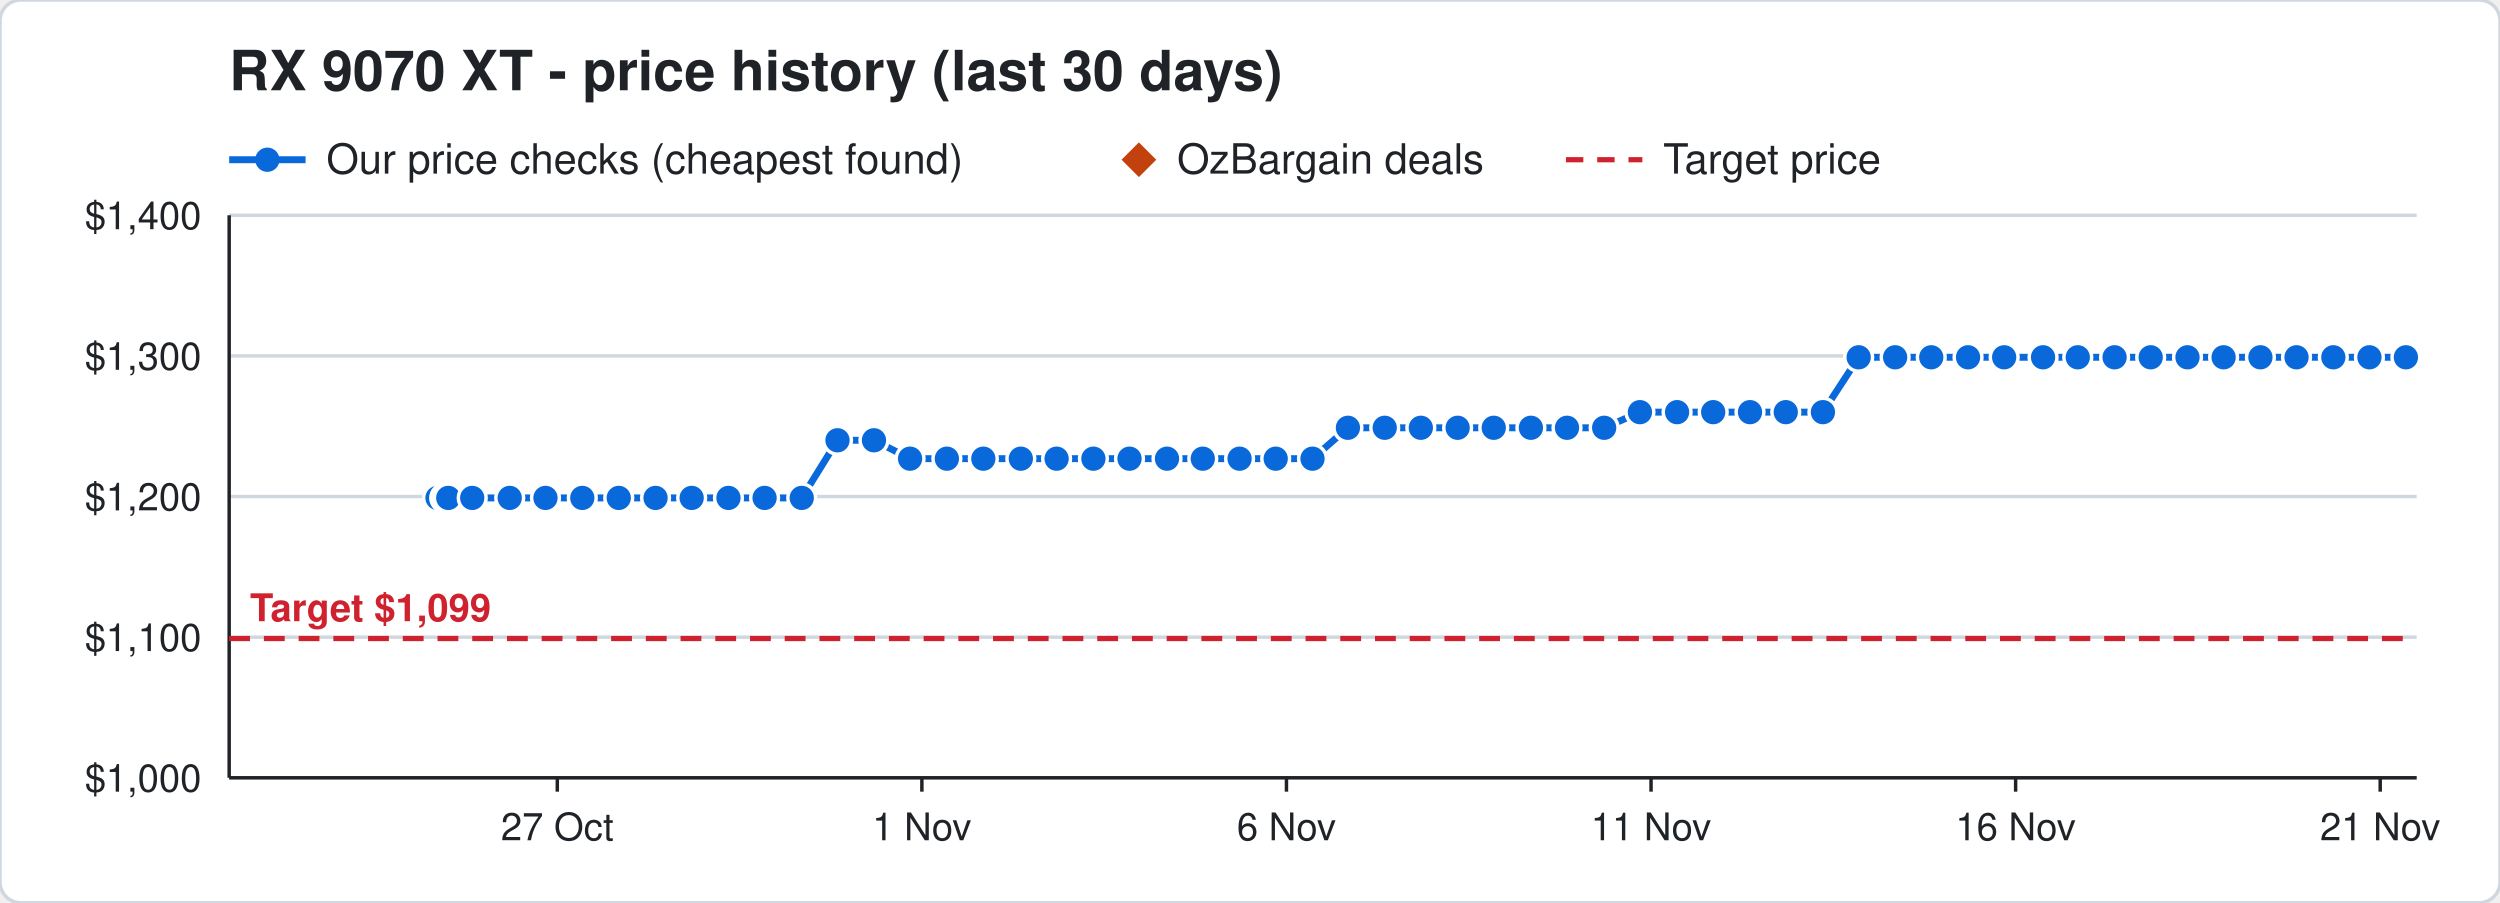
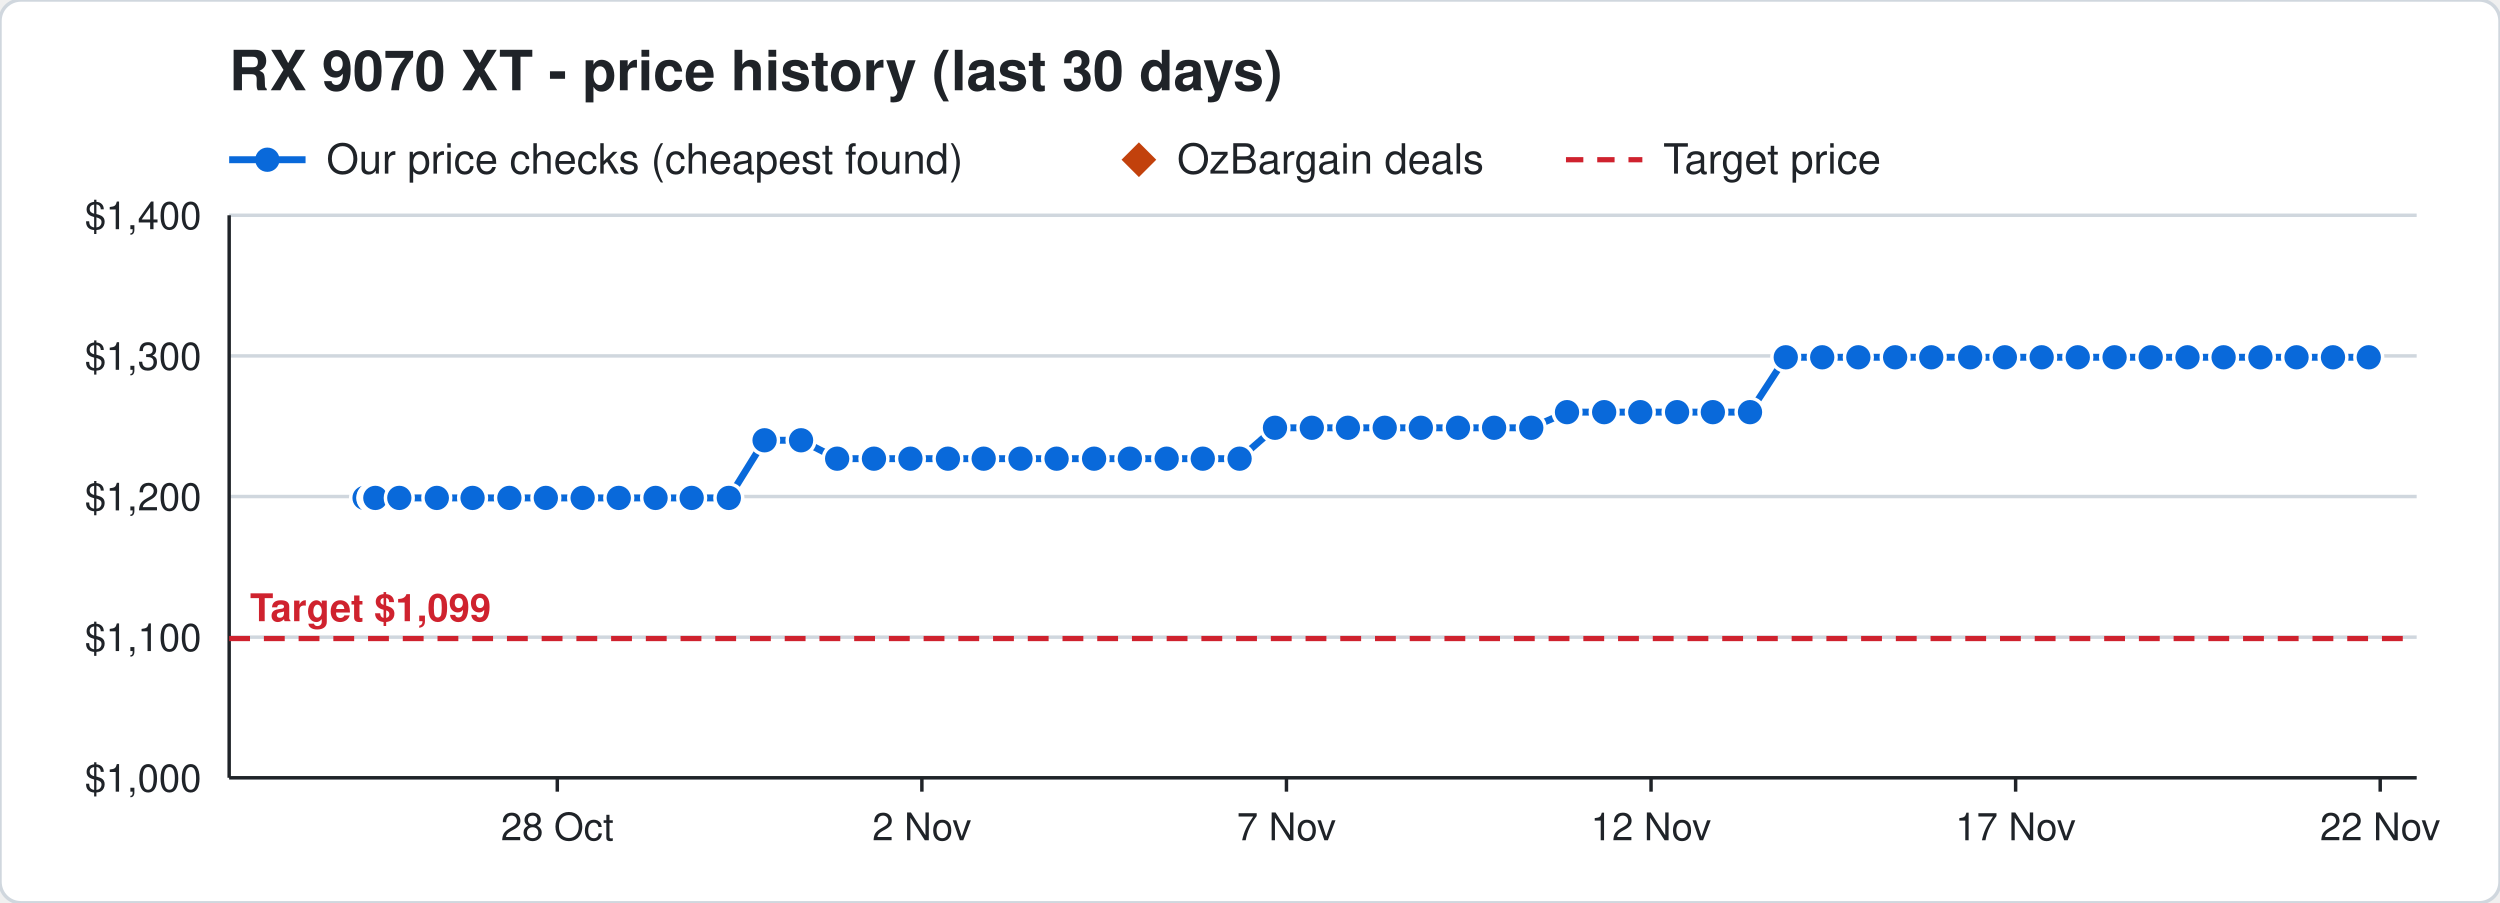
<svg xmlns="http://www.w3.org/2000/svg" width="720" height="260" viewBox="0 0 720 260" font-family="Segoe UI, Helvetica, Arial, sans-serif">
  <rect width="720" height="260" rx="6" fill="#ffffff" stroke="#d0d7de" />
  <text x="66" y="26" font-size="16" font-weight="700" fill="#1f2328">RX 9070 XT - price history (last 30 days)</text>
  <line x1="66" y1="46" x2="88" y2="46" stroke="#0969da" stroke-width="2" />
  <circle cx="77" cy="46" r="3.5" fill="#0969da" />
  <text x="94" y="50" font-size="12" fill="#1f2328">Our price checks (cheapest found)</text>
  <path d="M328 41 l5 5 l-5 5 l-5 -5 z" fill="#c2410c" />
  <text x="339" y="50" font-size="12" fill="#1f2328">OzBargain deals</text>
  <line x1="451" y1="46" x2="473" y2="46" stroke="#cf222e" stroke-width="1.5" stroke-dasharray="5 4" />
  <text x="479" y="50" font-size="12" fill="#1f2328">Target price</text>
  <line x1="66" y1="224.0" x2="696" y2="224.0" stroke="#d0d7de" />
  <text x="58" y="228.0" font-size="11" text-anchor="end" fill="#1f2328">$1,000</text>
  <line x1="66" y1="183.5" x2="696" y2="183.5" stroke="#d0d7de" />
  <text x="58" y="187.5" font-size="11" text-anchor="end" fill="#1f2328">$1,100</text>
  <line x1="66" y1="143.0" x2="696" y2="143.0" stroke="#d0d7de" />
  <text x="58" y="147.0" font-size="11" text-anchor="end" fill="#1f2328">$1,200</text>
  <line x1="66" y1="102.5" x2="696" y2="102.5" stroke="#d0d7de" />
  <text x="58" y="106.5" font-size="11" text-anchor="end" fill="#1f2328">$1,300</text>
  <line x1="66" y1="62.0" x2="696" y2="62.0" stroke="#d0d7de" />
  <text x="58" y="66.0" font-size="11" text-anchor="end" fill="#1f2328">$1,400</text>
  <line x1="685.5" y1="224" x2="685.5" y2="228" stroke="#1f2328" />
-   <text x="685.5" y="242" font-size="11" text-anchor="middle" fill="#1f2328">21 Nov</text>
+   <text x="685.5" y="242" font-size="11" text-anchor="middle" fill="#1f2328">22 Nov</text>
  <line x1="580.5" y1="224" x2="580.5" y2="228" stroke="#1f2328" />
-   <text x="580.5" y="242" font-size="11" text-anchor="middle" fill="#1f2328">16 Nov</text>
+   <text x="580.5" y="242" font-size="11" text-anchor="middle" fill="#1f2328">17 Nov</text>
  <line x1="475.5" y1="224" x2="475.5" y2="228" stroke="#1f2328" />
-   <text x="475.5" y="242" font-size="11" text-anchor="middle" fill="#1f2328">11 Nov</text>
+   <text x="475.5" y="242" font-size="11" text-anchor="middle" fill="#1f2328">12 Nov</text>
  <line x1="370.5" y1="224" x2="370.5" y2="228" stroke="#1f2328" />
-   <text x="370.5" y="242" font-size="11" text-anchor="middle" fill="#1f2328">6 Nov</text>
+   <text x="370.5" y="242" font-size="11" text-anchor="middle" fill="#1f2328">7 Nov</text>
  <line x1="265.5" y1="224" x2="265.5" y2="228" stroke="#1f2328" />
-   <text x="265.5" y="242" font-size="11" text-anchor="middle" fill="#1f2328">1 Nov</text>
+   <text x="265.5" y="242" font-size="11" text-anchor="middle" fill="#1f2328">2 Nov</text>
  <line x1="160.5" y1="224" x2="160.5" y2="228" stroke="#1f2328" />
-   <text x="160.5" y="242" font-size="11" text-anchor="middle" fill="#1f2328">27 Oct</text>
+   <text x="160.5" y="242" font-size="11" text-anchor="middle" fill="#1f2328">28 Oct</text>
  <line x1="66" y1="224" x2="696" y2="224" stroke="#1f2328" />
  <line x1="66" y1="62" x2="66" y2="224" stroke="#1f2328" />
  <line x1="66" y1="183.9" x2="696" y2="183.9" stroke="#cf222e" stroke-width="1.5" stroke-dasharray="6 4" />
  <text x="72" y="178.9" font-size="11" font-weight="700" text-anchor="start" fill="#cf222e" stroke="#ffffff" stroke-width="3" paint-order="stroke">Target $1,099</text>
-   <polyline points="126.0,143.4 128.1,143.4 128.2,143.4 128.9,143.4 129.0,143.4 129.1,143.4 136.0,143.4 146.8,143.4 157.1,143.4 167.7,143.4 178.2,143.4 188.8,143.4 199.2,143.4 209.8,143.4 220.2,143.4 230.9,143.4 241.2,126.8 251.7,126.8 262.1,132.1 272.7,132.1 283.2,132.1 294.0,132.1 304.3,132.1 314.9,132.1 325.3,132.1 336.1,132.1 346.4,132.1 357.0,132.1 367.4,132.1 378.0,132.1 388.2,123.2 398.8,123.2 409.2,123.2 419.8,123.2 430.2,123.2 440.9,123.2 451.3,123.2 462.0,123.2 472.3,118.7 483.0,118.7 493.4,118.7 504.0,118.7 514.3,118.7 525.0,118.7 535.3,102.9 545.8,102.9 556.2,102.9 566.8,102.9 577.2,102.9 588.4,102.9 598.4,102.9 609.0,102.9 619.4,102.9 630.0,102.9 640.4,102.9 651.0,102.9 661.4,102.9 672.0,102.9 682.4,102.9 692.9,102.9" fill="none" stroke="#0969da" stroke-width="2" />
-   <circle cx="126.0" cy="143.4" r="4" fill="#0969da" stroke="#ffffff" stroke-width="1" />
-   <circle cx="128.1" cy="143.4" r="4" fill="#0969da" stroke="#ffffff" stroke-width="1" />
-   <circle cx="128.2" cy="143.4" r="4" fill="#0969da" stroke="#ffffff" stroke-width="1" />
-   <circle cx="128.9" cy="143.4" r="4" fill="#0969da" stroke="#ffffff" stroke-width="1" />
-   <circle cx="129.0" cy="143.4" r="4" fill="#0969da" stroke="#ffffff" stroke-width="1" />
-   <circle cx="129.1" cy="143.4" r="4" fill="#0969da" stroke="#ffffff" stroke-width="1" />
-   <circle cx="136.0" cy="143.4" r="4" fill="#0969da" stroke="#ffffff" stroke-width="1" />
-   <circle cx="146.8" cy="143.4" r="4" fill="#0969da" stroke="#ffffff" stroke-width="1" />
-   <circle cx="157.1" cy="143.4" r="4" fill="#0969da" stroke="#ffffff" stroke-width="1" />
-   <circle cx="167.7" cy="143.4" r="4" fill="#0969da" stroke="#ffffff" stroke-width="1" />
+   <polyline points="105.0,143.4 107.1,143.4 107.2,143.4 107.9,143.4 108.0,143.4 108.1,143.4 115.0,143.4 125.8,143.4 136.1,143.4 146.7,143.4 157.2,143.4 167.8,143.4 178.2,143.4 188.8,143.4 199.2,143.4 209.9,143.4 220.2,126.8 230.7,126.8 241.1,132.1 251.7,132.1 262.2,132.1 273.0,132.1 283.3,132.1 293.9,132.1 304.3,132.1 315.1,132.1 325.4,132.1 336.0,132.1 346.4,132.1 357.0,132.1 367.2,123.2 377.8,123.2 388.2,123.2 398.8,123.2 409.2,123.2 419.9,123.2 430.3,123.2 441.0,123.2 451.3,118.7 462.0,118.7 472.4,118.7 483.0,118.7 493.3,118.7 504.0,118.7 514.3,102.9 524.8,102.9 535.2,102.9 545.8,102.9 556.2,102.9 567.4,102.9 577.4,102.9 588.0,102.9 598.4,102.9 609.0,102.9 619.4,102.9 630.0,102.9 640.4,102.9 651.0,102.9 661.4,102.9 671.9,102.9 682.2,102.9" fill="none" stroke="#0969da" stroke-width="2" />
+   <circle cx="105.0" cy="143.4" r="4" fill="#0969da" stroke="#ffffff" stroke-width="1" />
+   <circle cx="107.1" cy="143.4" r="4" fill="#0969da" stroke="#ffffff" stroke-width="1" />
+   <circle cx="107.2" cy="143.4" r="4" fill="#0969da" stroke="#ffffff" stroke-width="1" />
+   <circle cx="107.9" cy="143.4" r="4" fill="#0969da" stroke="#ffffff" stroke-width="1" />
+   <circle cx="108.0" cy="143.4" r="4" fill="#0969da" stroke="#ffffff" stroke-width="1" />
+   <circle cx="108.1" cy="143.4" r="4" fill="#0969da" stroke="#ffffff" stroke-width="1" />
+   <circle cx="115.0" cy="143.4" r="4" fill="#0969da" stroke="#ffffff" stroke-width="1" />
+   <circle cx="125.8" cy="143.4" r="4" fill="#0969da" stroke="#ffffff" stroke-width="1" />
+   <circle cx="136.1" cy="143.4" r="4" fill="#0969da" stroke="#ffffff" stroke-width="1" />
+   <circle cx="146.7" cy="143.4" r="4" fill="#0969da" stroke="#ffffff" stroke-width="1" />
+   <circle cx="157.2" cy="143.4" r="4" fill="#0969da" stroke="#ffffff" stroke-width="1" />
+   <circle cx="167.8" cy="143.4" r="4" fill="#0969da" stroke="#ffffff" stroke-width="1" />
  <circle cx="178.2" cy="143.4" r="4" fill="#0969da" stroke="#ffffff" stroke-width="1" />
  <circle cx="188.8" cy="143.4" r="4" fill="#0969da" stroke="#ffffff" stroke-width="1" />
  <circle cx="199.2" cy="143.4" r="4" fill="#0969da" stroke="#ffffff" stroke-width="1" />
-   <circle cx="209.8" cy="143.4" r="4" fill="#0969da" stroke="#ffffff" stroke-width="1" />
-   <circle cx="220.2" cy="143.4" r="4" fill="#0969da" stroke="#ffffff" stroke-width="1" />
-   <circle cx="230.9" cy="143.4" r="4" fill="#0969da" stroke="#ffffff" stroke-width="1" />
-   <circle cx="241.2" cy="126.8" r="4" fill="#0969da" stroke="#ffffff" stroke-width="1" />
-   <circle cx="251.7" cy="126.8" r="4" fill="#0969da" stroke="#ffffff" stroke-width="1" />
-   <circle cx="262.1" cy="132.1" r="4" fill="#0969da" stroke="#ffffff" stroke-width="1" />
-   <circle cx="272.7" cy="132.1" r="4" fill="#0969da" stroke="#ffffff" stroke-width="1" />
-   <circle cx="283.2" cy="132.1" r="4" fill="#0969da" stroke="#ffffff" stroke-width="1" />
-   <circle cx="294.0" cy="132.1" r="4" fill="#0969da" stroke="#ffffff" stroke-width="1" />
+   <circle cx="209.9" cy="143.4" r="4" fill="#0969da" stroke="#ffffff" stroke-width="1" />
+   <circle cx="220.2" cy="126.8" r="4" fill="#0969da" stroke="#ffffff" stroke-width="1" />
+   <circle cx="230.7" cy="126.8" r="4" fill="#0969da" stroke="#ffffff" stroke-width="1" />
+   <circle cx="241.1" cy="132.1" r="4" fill="#0969da" stroke="#ffffff" stroke-width="1" />
+   <circle cx="251.7" cy="132.1" r="4" fill="#0969da" stroke="#ffffff" stroke-width="1" />
+   <circle cx="262.2" cy="132.1" r="4" fill="#0969da" stroke="#ffffff" stroke-width="1" />
+   <circle cx="273.0" cy="132.1" r="4" fill="#0969da" stroke="#ffffff" stroke-width="1" />
+   <circle cx="283.3" cy="132.1" r="4" fill="#0969da" stroke="#ffffff" stroke-width="1" />
+   <circle cx="293.9" cy="132.1" r="4" fill="#0969da" stroke="#ffffff" stroke-width="1" />
  <circle cx="304.3" cy="132.1" r="4" fill="#0969da" stroke="#ffffff" stroke-width="1" />
-   <circle cx="314.9" cy="132.1" r="4" fill="#0969da" stroke="#ffffff" stroke-width="1" />
-   <circle cx="325.3" cy="132.1" r="4" fill="#0969da" stroke="#ffffff" stroke-width="1" />
-   <circle cx="336.1" cy="132.1" r="4" fill="#0969da" stroke="#ffffff" stroke-width="1" />
+   <circle cx="315.1" cy="132.1" r="4" fill="#0969da" stroke="#ffffff" stroke-width="1" />
+   <circle cx="325.4" cy="132.1" r="4" fill="#0969da" stroke="#ffffff" stroke-width="1" />
+   <circle cx="336.0" cy="132.1" r="4" fill="#0969da" stroke="#ffffff" stroke-width="1" />
  <circle cx="346.4" cy="132.1" r="4" fill="#0969da" stroke="#ffffff" stroke-width="1" />
  <circle cx="357.0" cy="132.1" r="4" fill="#0969da" stroke="#ffffff" stroke-width="1" />
-   <circle cx="367.4" cy="132.1" r="4" fill="#0969da" stroke="#ffffff" stroke-width="1" />
-   <circle cx="378.0" cy="132.1" r="4" fill="#0969da" stroke="#ffffff" stroke-width="1" />
+   <circle cx="367.2" cy="123.2" r="4" fill="#0969da" stroke="#ffffff" stroke-width="1" />
+   <circle cx="377.8" cy="123.2" r="4" fill="#0969da" stroke="#ffffff" stroke-width="1" />
  <circle cx="388.2" cy="123.2" r="4" fill="#0969da" stroke="#ffffff" stroke-width="1" />
  <circle cx="398.8" cy="123.2" r="4" fill="#0969da" stroke="#ffffff" stroke-width="1" />
  <circle cx="409.2" cy="123.2" r="4" fill="#0969da" stroke="#ffffff" stroke-width="1" />
-   <circle cx="419.8" cy="123.2" r="4" fill="#0969da" stroke="#ffffff" stroke-width="1" />
-   <circle cx="430.2" cy="123.2" r="4" fill="#0969da" stroke="#ffffff" stroke-width="1" />
-   <circle cx="440.9" cy="123.2" r="4" fill="#0969da" stroke="#ffffff" stroke-width="1" />
-   <circle cx="451.3" cy="123.2" r="4" fill="#0969da" stroke="#ffffff" stroke-width="1" />
-   <circle cx="462.0" cy="123.2" r="4" fill="#0969da" stroke="#ffffff" stroke-width="1" />
-   <circle cx="472.3" cy="118.7" r="4" fill="#0969da" stroke="#ffffff" stroke-width="1" />
+   <circle cx="419.9" cy="123.2" r="4" fill="#0969da" stroke="#ffffff" stroke-width="1" />
+   <circle cx="430.3" cy="123.2" r="4" fill="#0969da" stroke="#ffffff" stroke-width="1" />
+   <circle cx="441.0" cy="123.2" r="4" fill="#0969da" stroke="#ffffff" stroke-width="1" />
+   <circle cx="451.3" cy="118.7" r="4" fill="#0969da" stroke="#ffffff" stroke-width="1" />
+   <circle cx="462.0" cy="118.7" r="4" fill="#0969da" stroke="#ffffff" stroke-width="1" />
+   <circle cx="472.4" cy="118.7" r="4" fill="#0969da" stroke="#ffffff" stroke-width="1" />
  <circle cx="483.0" cy="118.7" r="4" fill="#0969da" stroke="#ffffff" stroke-width="1" />
-   <circle cx="493.4" cy="118.7" r="4" fill="#0969da" stroke="#ffffff" stroke-width="1" />
+   <circle cx="493.3" cy="118.7" r="4" fill="#0969da" stroke="#ffffff" stroke-width="1" />
  <circle cx="504.0" cy="118.7" r="4" fill="#0969da" stroke="#ffffff" stroke-width="1" />
-   <circle cx="514.3" cy="118.7" r="4" fill="#0969da" stroke="#ffffff" stroke-width="1" />
-   <circle cx="525.0" cy="118.7" r="4" fill="#0969da" stroke="#ffffff" stroke-width="1" />
-   <circle cx="535.3" cy="102.9" r="4" fill="#0969da" stroke="#ffffff" stroke-width="1" />
+   <circle cx="514.3" cy="102.9" r="4" fill="#0969da" stroke="#ffffff" stroke-width="1" />
+   <circle cx="524.8" cy="102.9" r="4" fill="#0969da" stroke="#ffffff" stroke-width="1" />
+   <circle cx="535.2" cy="102.9" r="4" fill="#0969da" stroke="#ffffff" stroke-width="1" />
  <circle cx="545.8" cy="102.9" r="4" fill="#0969da" stroke="#ffffff" stroke-width="1" />
  <circle cx="556.2" cy="102.9" r="4" fill="#0969da" stroke="#ffffff" stroke-width="1" />
-   <circle cx="566.8" cy="102.9" r="4" fill="#0969da" stroke="#ffffff" stroke-width="1" />
-   <circle cx="577.2" cy="102.9" r="4" fill="#0969da" stroke="#ffffff" stroke-width="1" />
-   <circle cx="588.4" cy="102.9" r="4" fill="#0969da" stroke="#ffffff" stroke-width="1" />
+   <circle cx="567.4" cy="102.9" r="4" fill="#0969da" stroke="#ffffff" stroke-width="1" />
+   <circle cx="577.4" cy="102.9" r="4" fill="#0969da" stroke="#ffffff" stroke-width="1" />
+   <circle cx="588.0" cy="102.9" r="4" fill="#0969da" stroke="#ffffff" stroke-width="1" />
  <circle cx="598.4" cy="102.9" r="4" fill="#0969da" stroke="#ffffff" stroke-width="1" />
  <circle cx="609.0" cy="102.9" r="4" fill="#0969da" stroke="#ffffff" stroke-width="1" />
  <circle cx="619.4" cy="102.9" r="4" fill="#0969da" stroke="#ffffff" stroke-width="1" />
  <circle cx="630.0" cy="102.9" r="4" fill="#0969da" stroke="#ffffff" stroke-width="1" />
  <circle cx="640.4" cy="102.9" r="4" fill="#0969da" stroke="#ffffff" stroke-width="1" />
  <circle cx="651.0" cy="102.9" r="4" fill="#0969da" stroke="#ffffff" stroke-width="1" />
  <circle cx="661.4" cy="102.9" r="4" fill="#0969da" stroke="#ffffff" stroke-width="1" />
-   <circle cx="672.0" cy="102.9" r="4" fill="#0969da" stroke="#ffffff" stroke-width="1" />
-   <circle cx="682.4" cy="102.9" r="4" fill="#0969da" stroke="#ffffff" stroke-width="1" />
-   <circle cx="692.9" cy="102.9" r="4" fill="#0969da" stroke="#ffffff" stroke-width="1" />
+   <circle cx="671.9" cy="102.9" r="4" fill="#0969da" stroke="#ffffff" stroke-width="1" />
+   <circle cx="682.2" cy="102.9" r="4" fill="#0969da" stroke="#ffffff" stroke-width="1" />
</svg>
